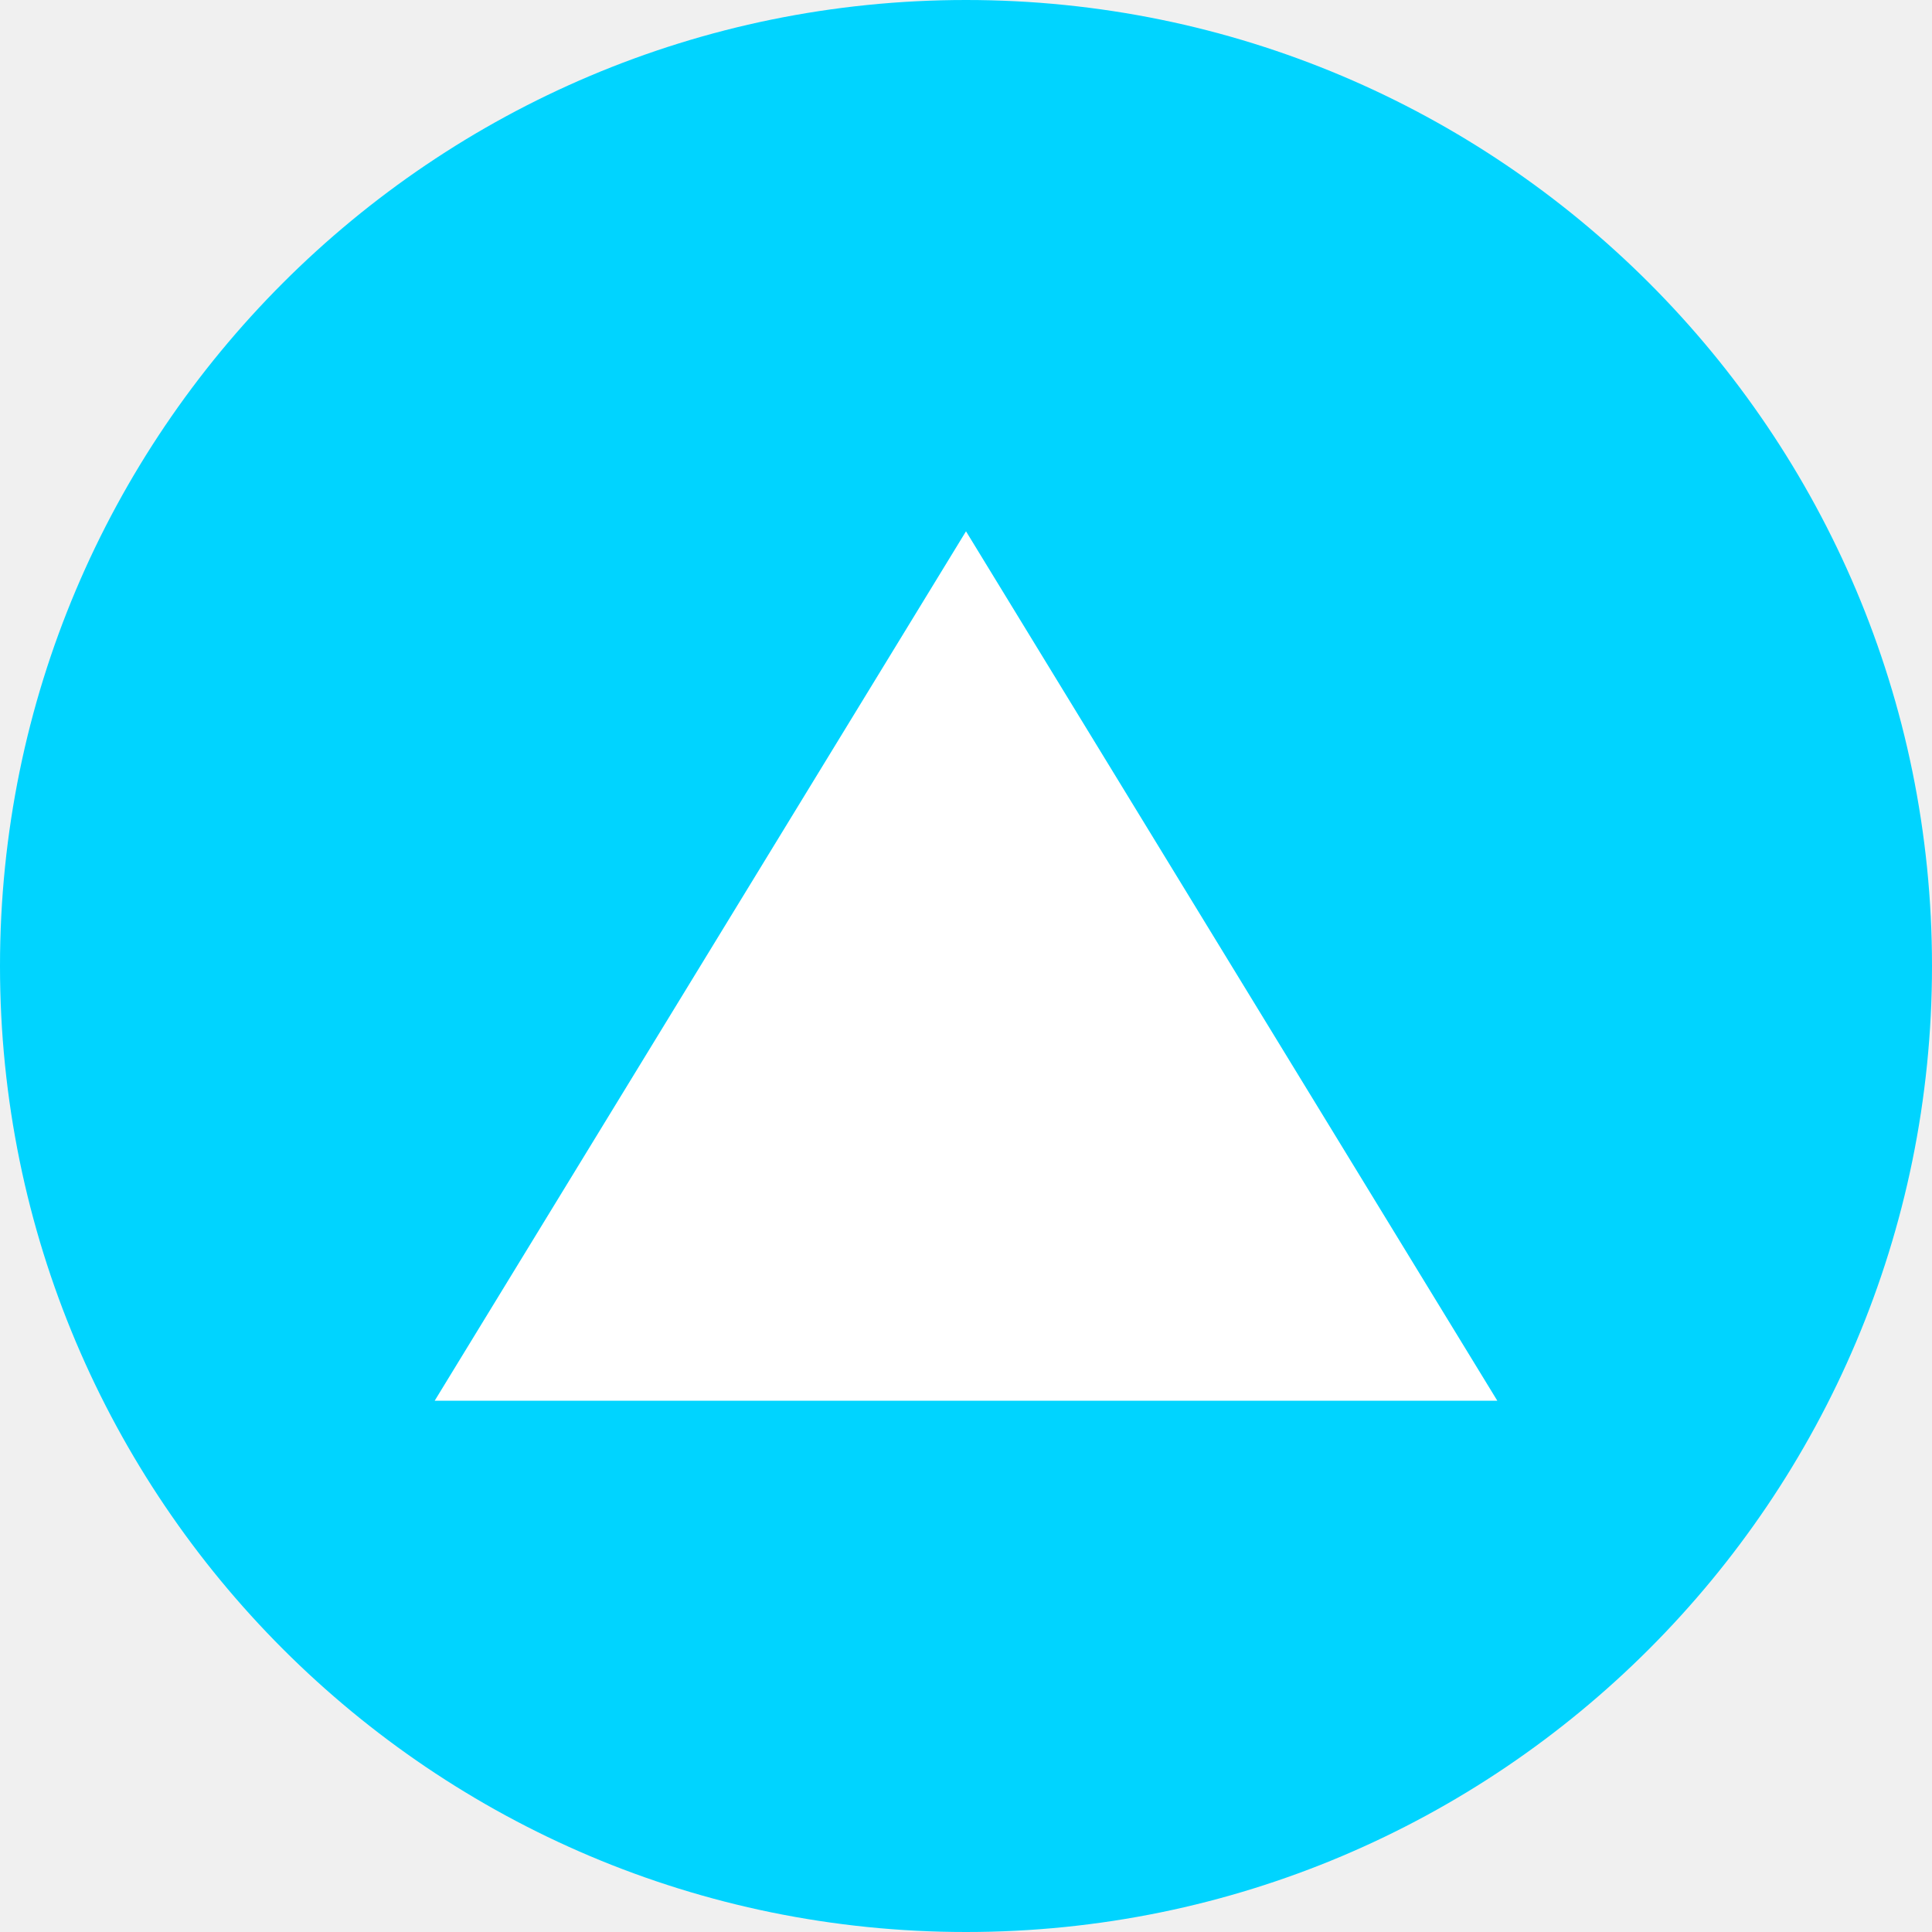
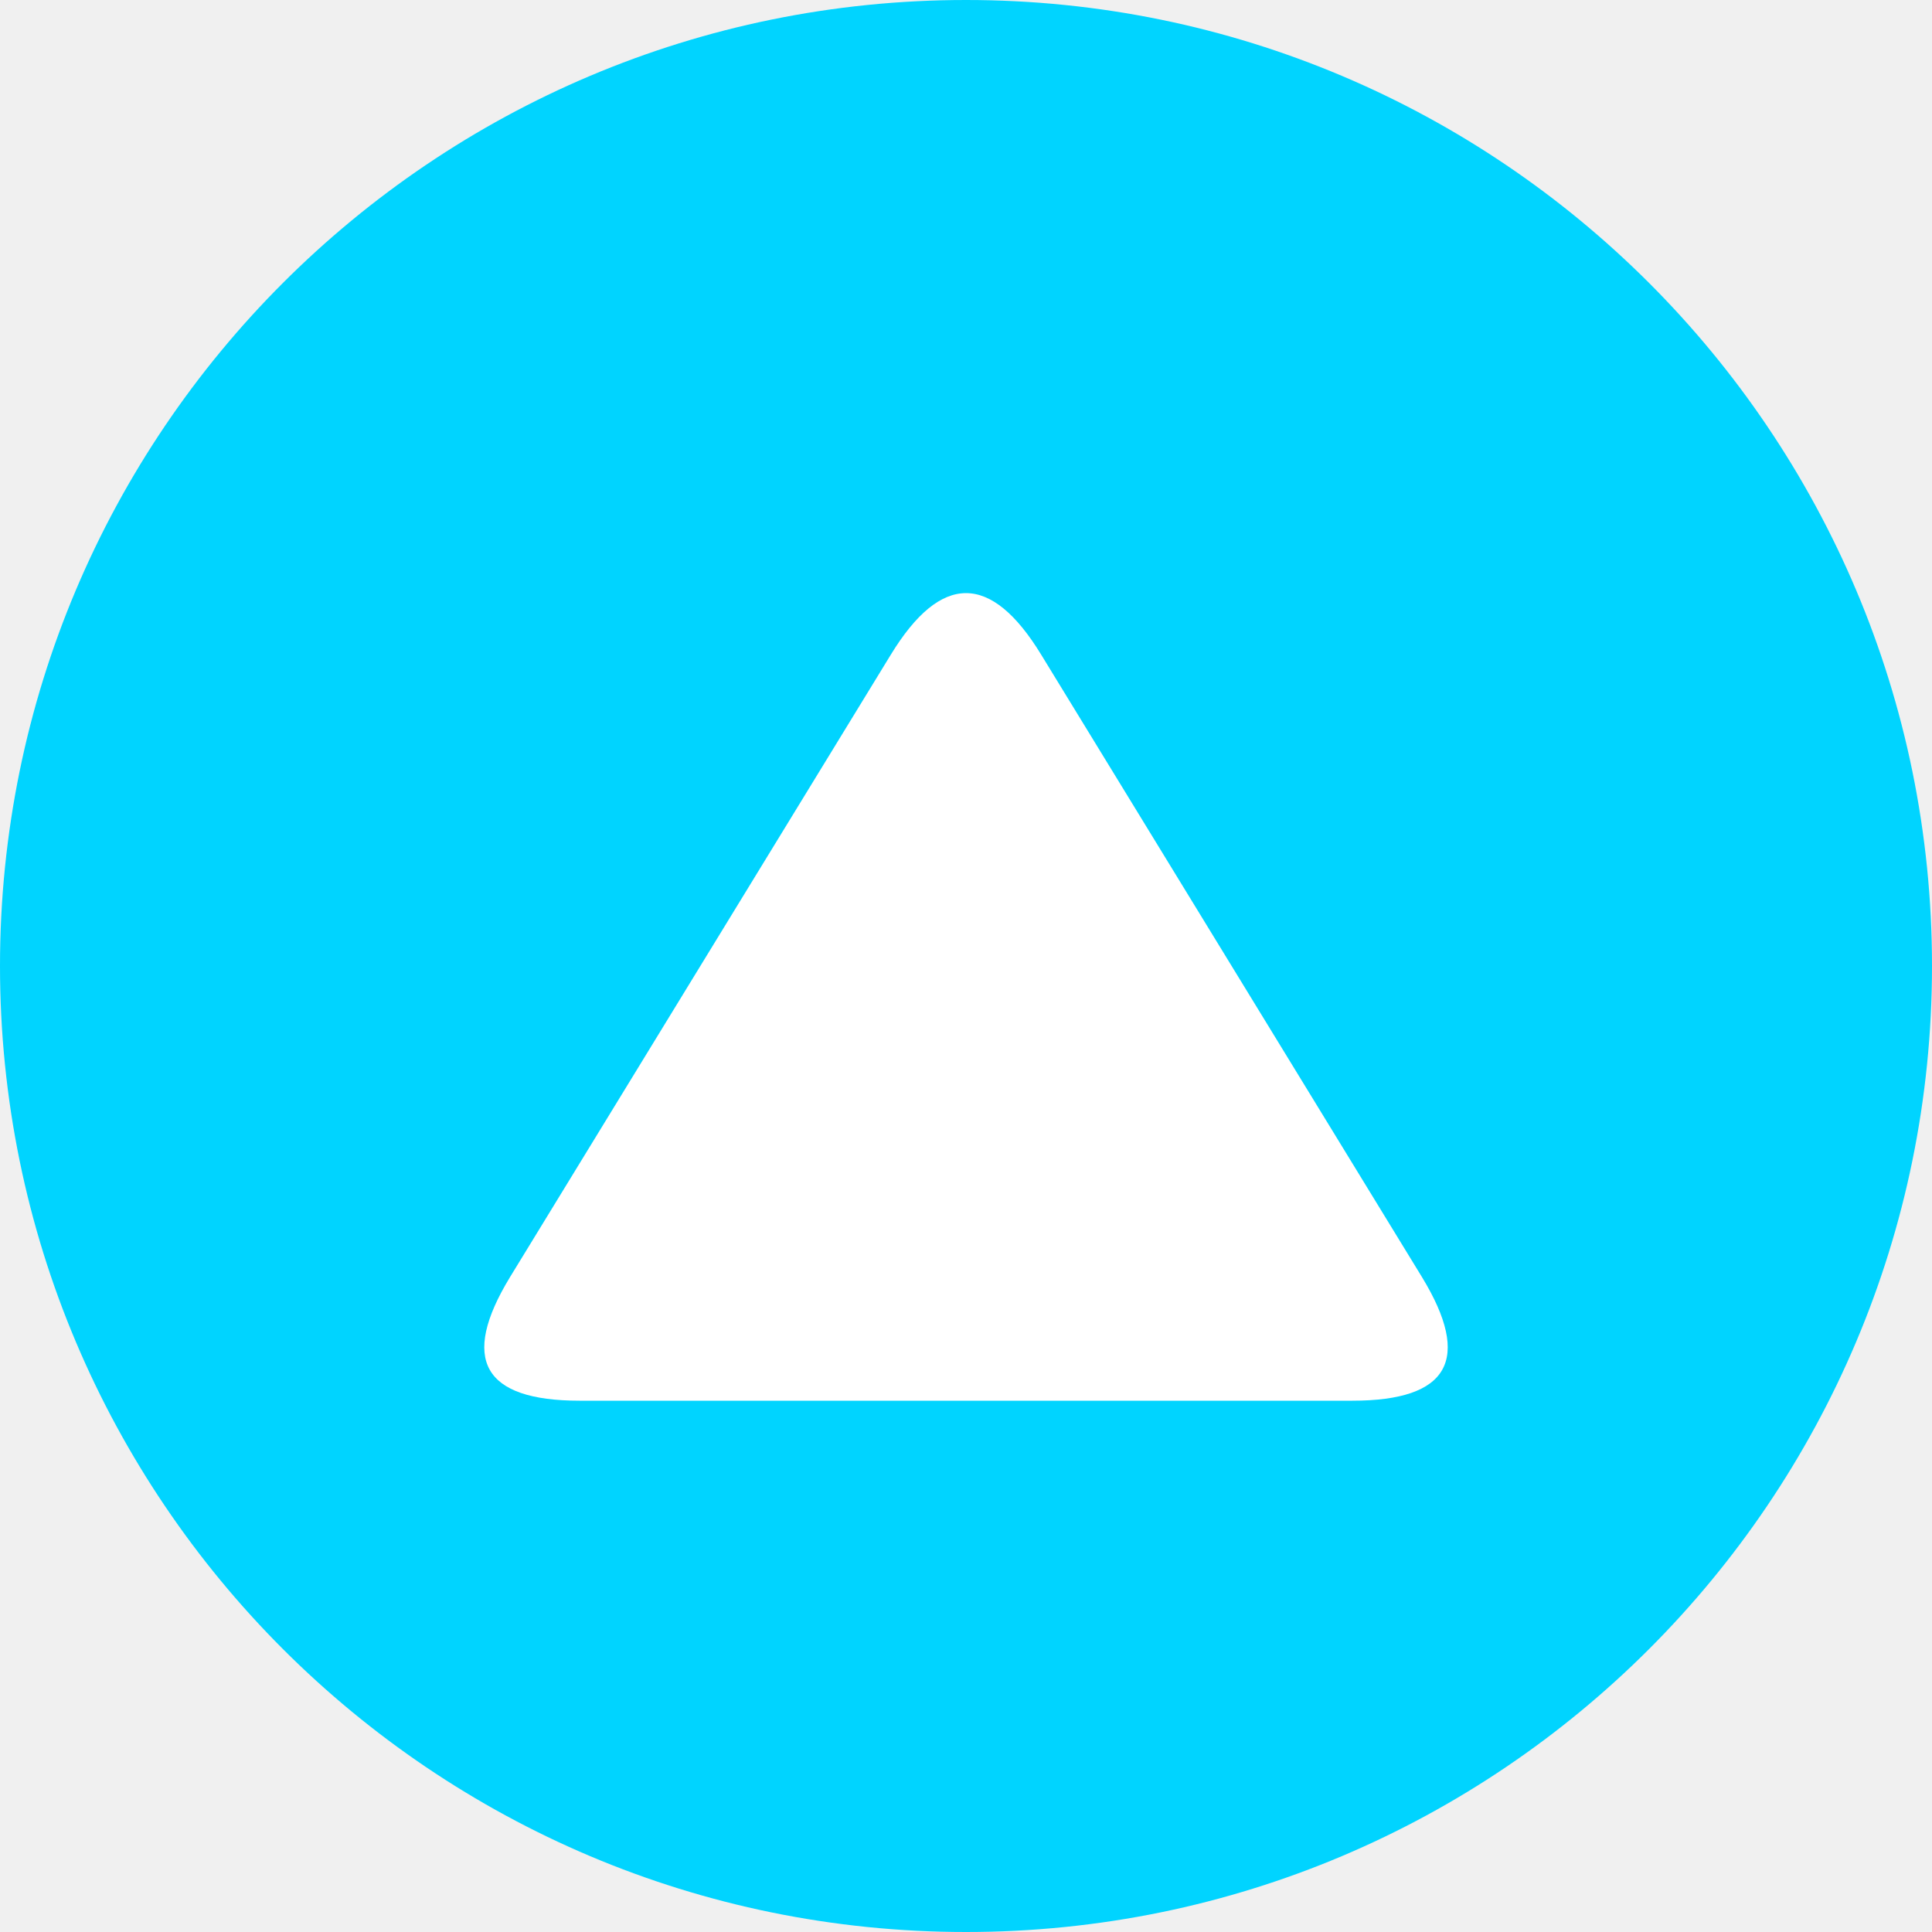
<svg xmlns="http://www.w3.org/2000/svg" viewBox="0 0 40 40" aria-hidden="true">
  <circle cx="20" cy="20" r="20" fill="#00d4ff" />
-   <polygon points="20,11 31,29 9,29" fill="#fff" />
+   <path d="M 18.44,13.56 Q 20.00,11.00 21.56,13.56 L 29.44,26.44 Q 31.00,29.00 28.00,29.00 L 12.00,29.00 Q 9.00,29.00 10.56,26.44 Z" fill="#fff" />
</svg>
